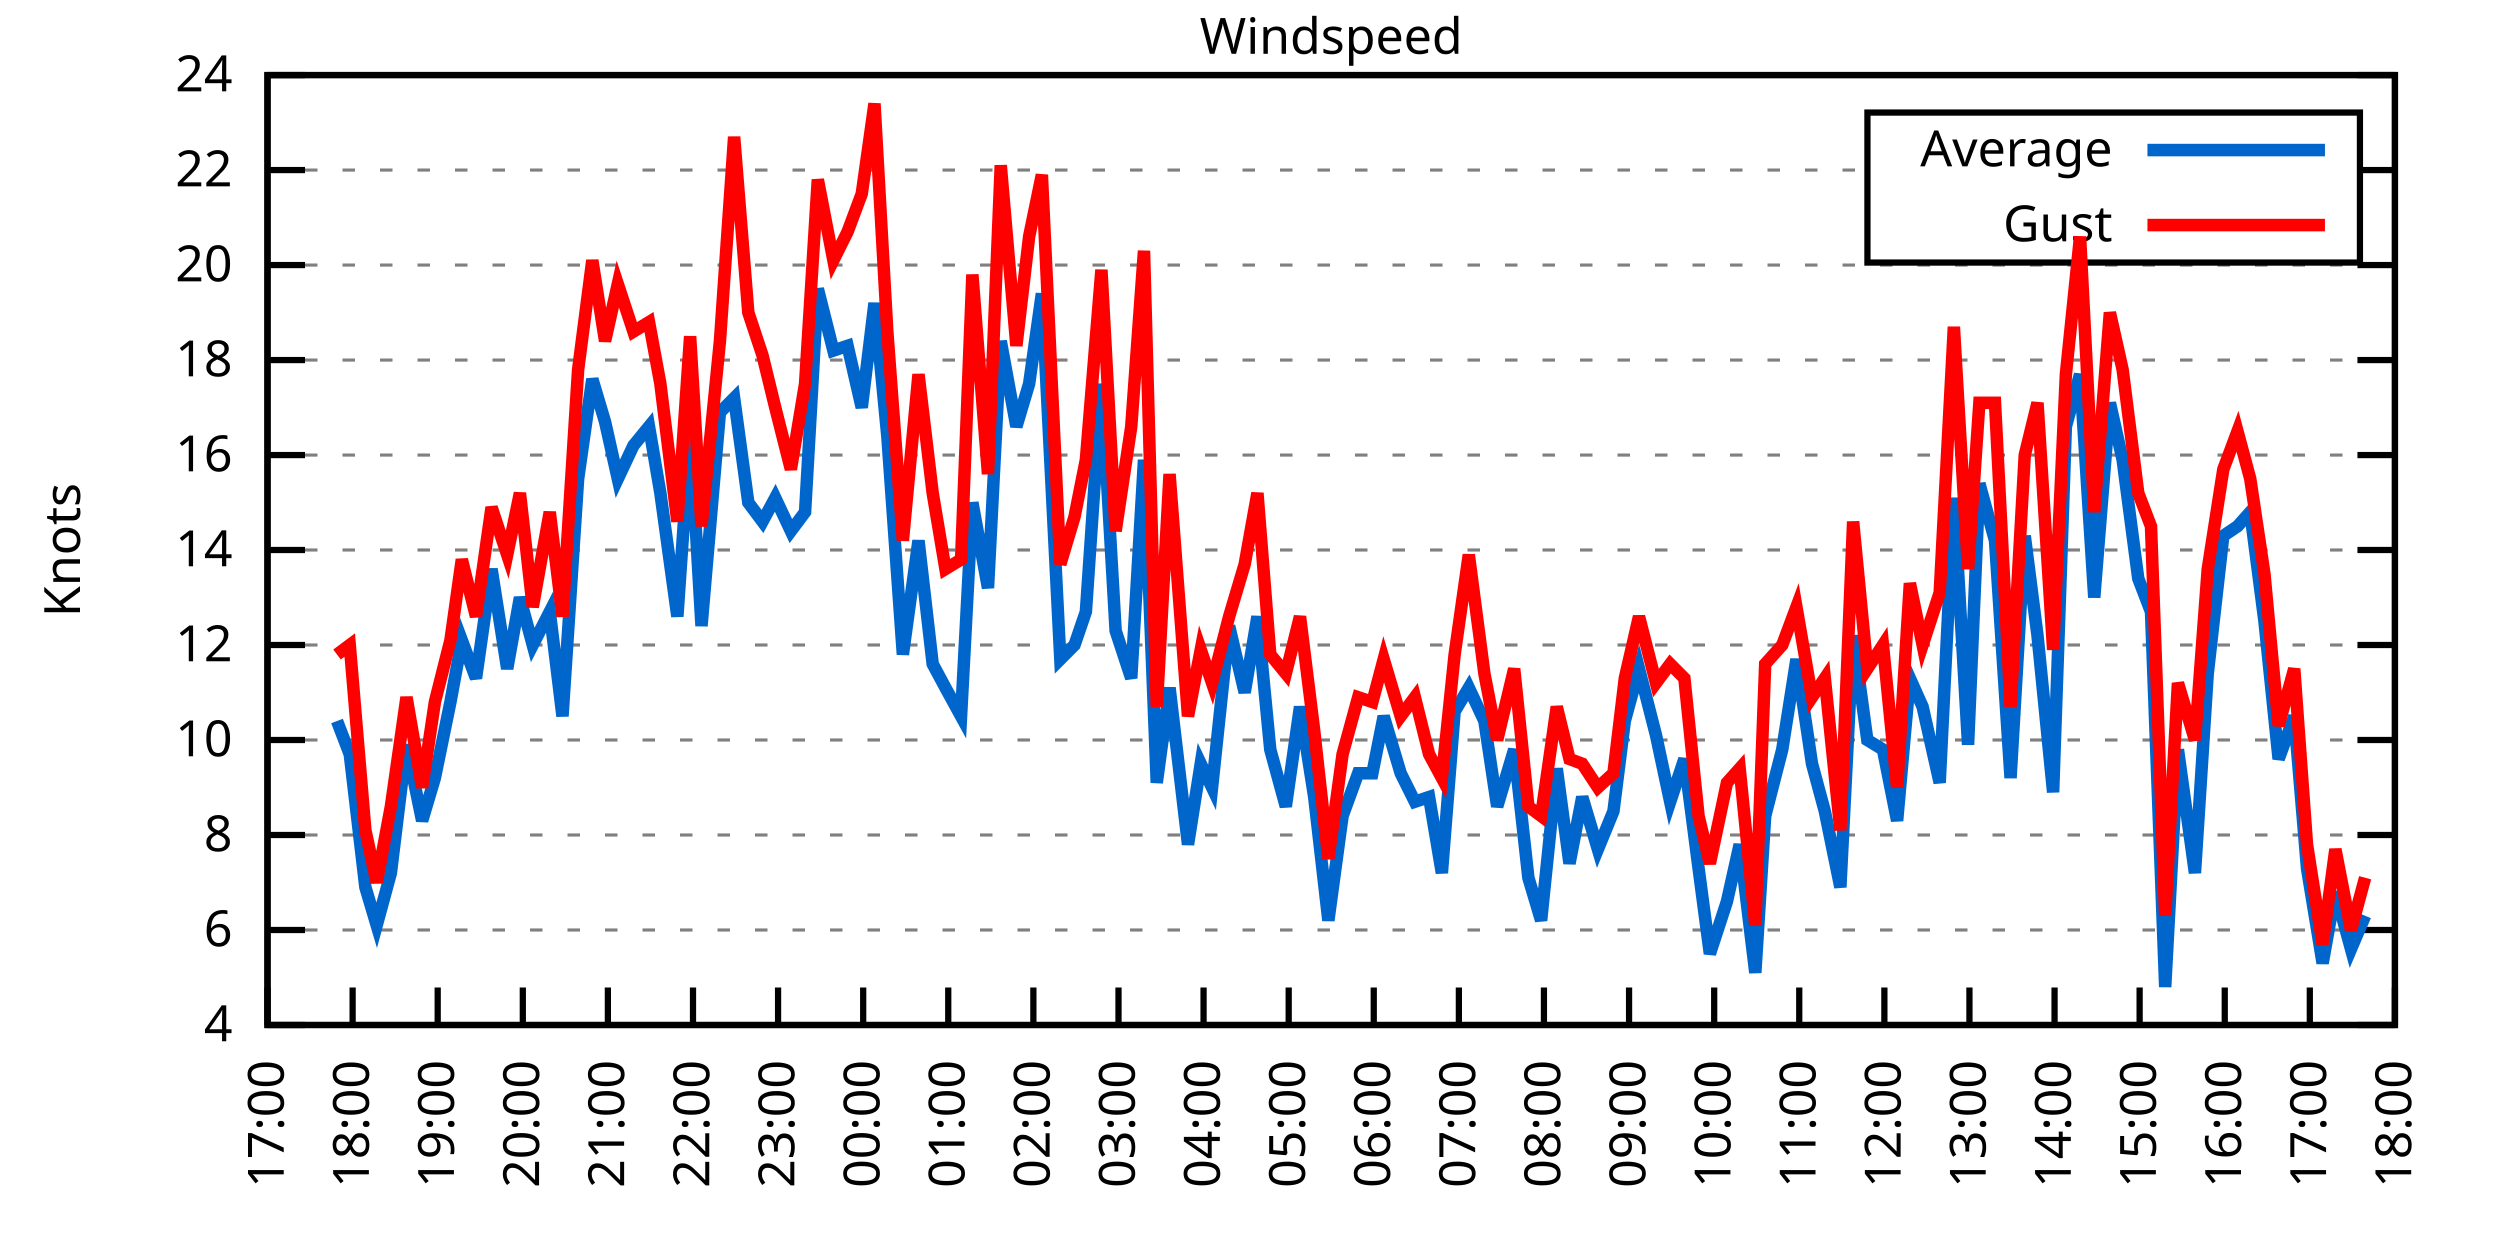
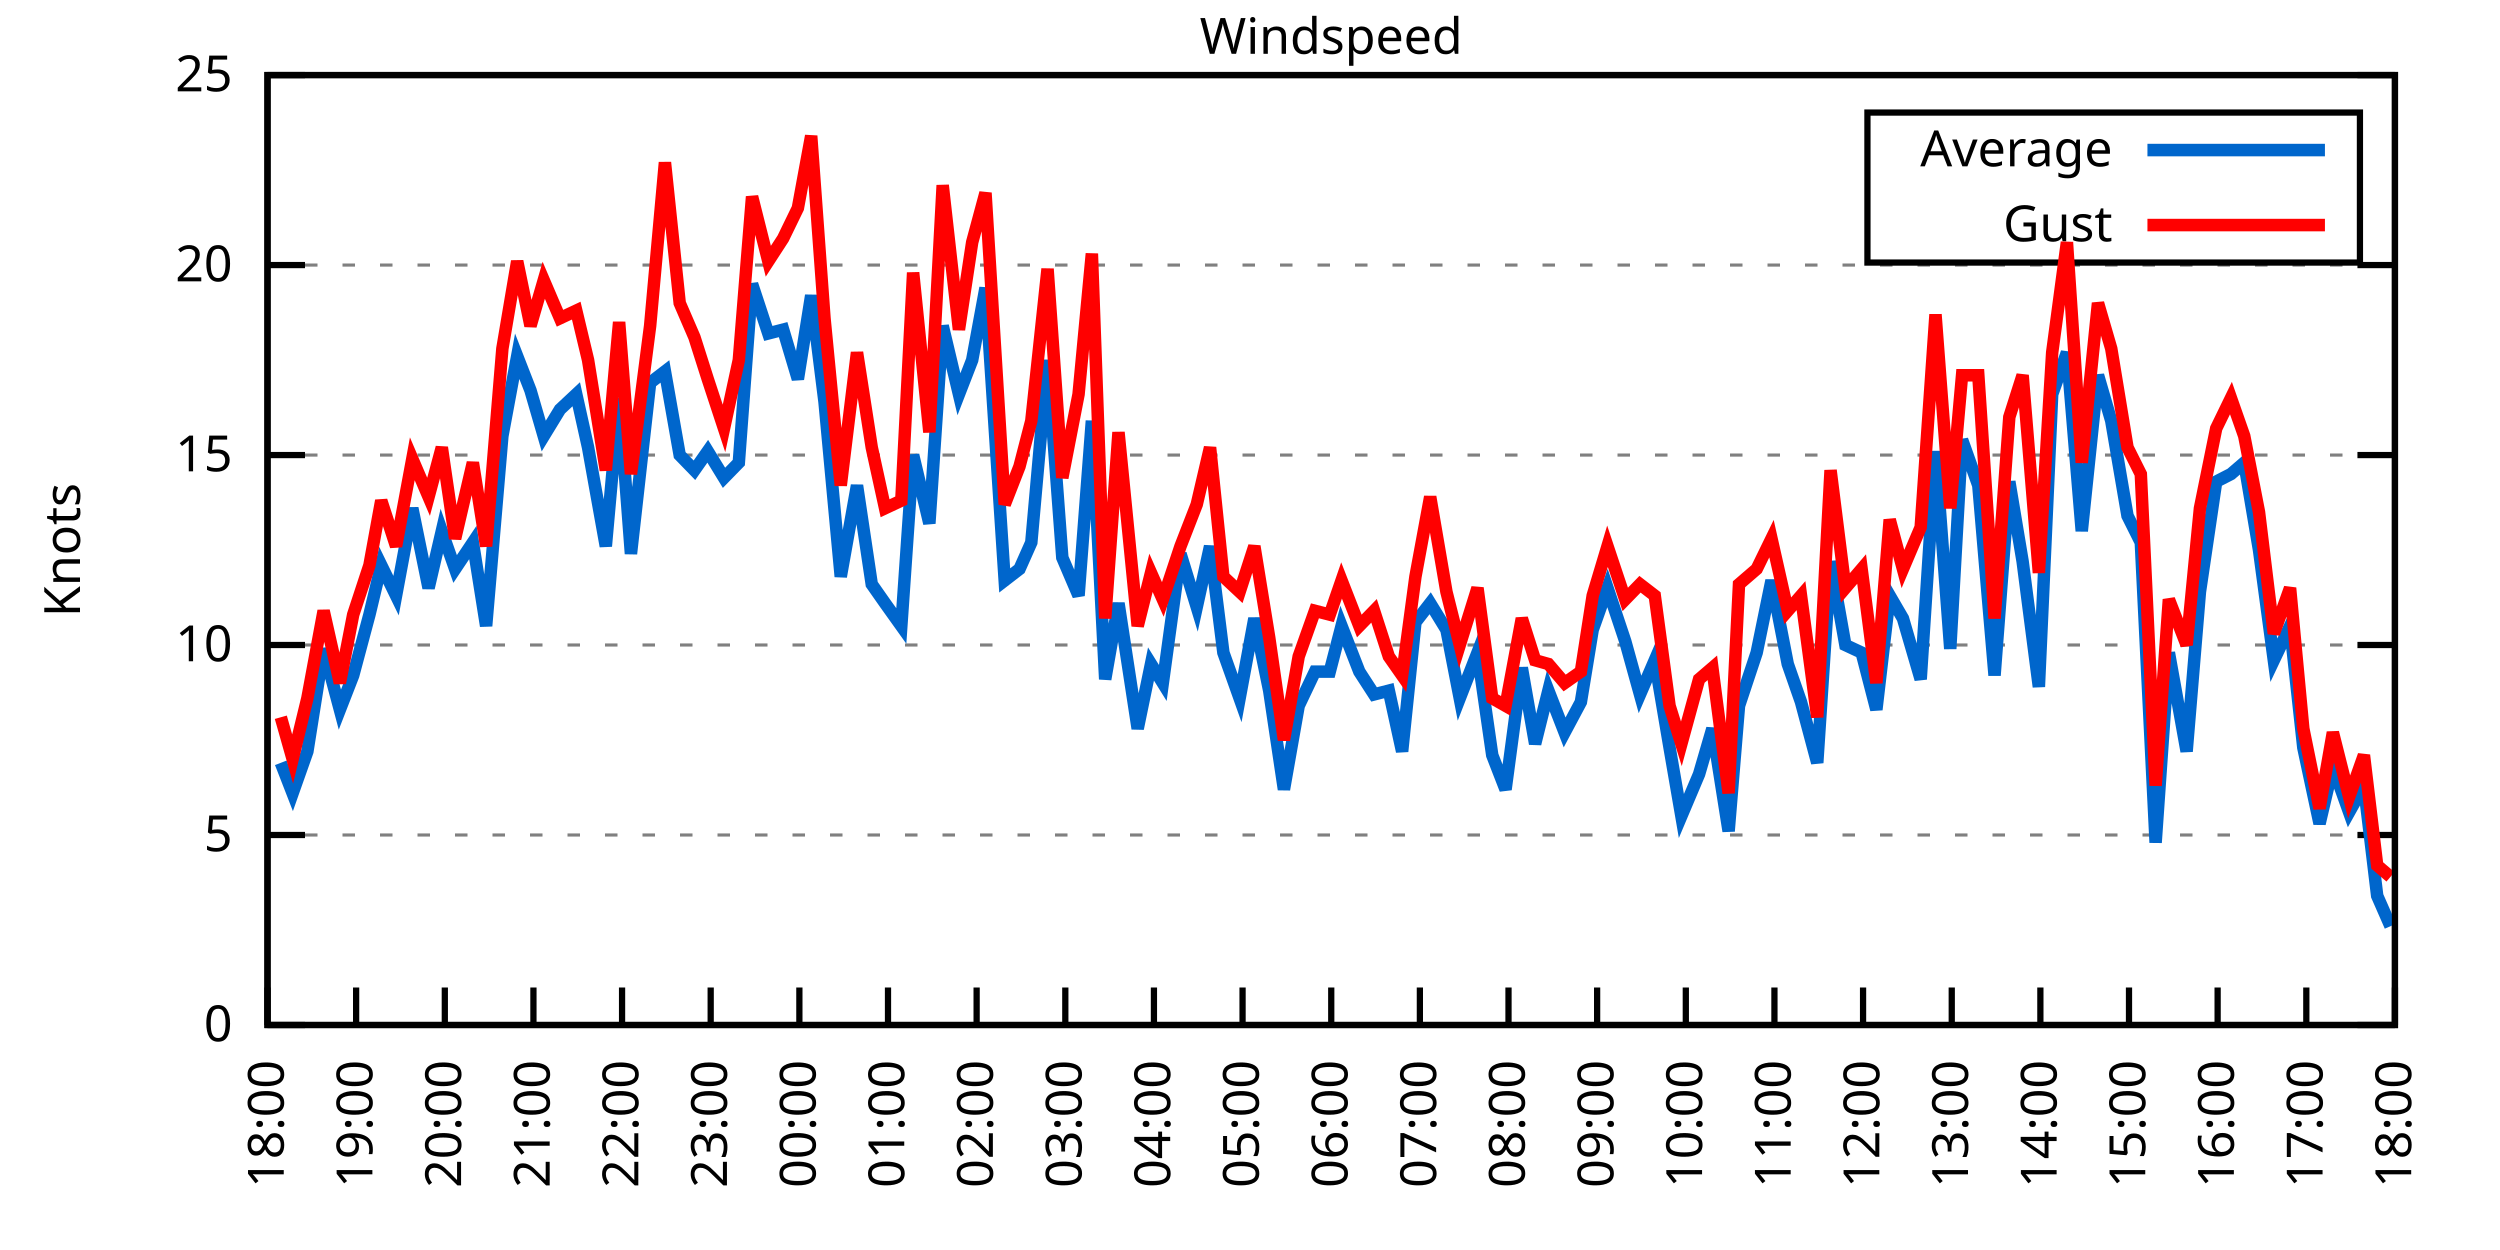
<svg xmlns="http://www.w3.org/2000/svg" xmlns:xlink="http://www.w3.org/1999/xlink" width="400" height="200" viewBox="0 0 400 200">
  <g id="gnuplot_canvas">
    <rect x="0" y="0" width="400" height="200" fill="none" />
    <defs>
      <circle id="gpDot" r="0.5" stroke-width="0.5" stroke="currentColor" />
      <path id="gpPt0" stroke-width="0.333" stroke="currentColor" d="M-1,0 h2 M0,-1 v2" />
      <path id="gpPt1" stroke-width="0.333" stroke="currentColor" d="M-1,-1 L1,1 M1,-1 L-1,1" />
      <path id="gpPt2" stroke-width="0.333" stroke="currentColor" d="M-1,0 L1,0 M0,-1 L0,1 M-1,-1 L1,1 M-1,1 L1,-1" />
      <rect id="gpPt3" stroke-width="0.333" stroke="currentColor" x="-1" y="-1" width="2" height="2" />
      <rect id="gpPt4" stroke-width="0.333" stroke="currentColor" fill="currentColor" x="-1" y="-1" width="2" height="2" />
      <circle id="gpPt5" stroke-width="0.333" stroke="currentColor" cx="0" cy="0" r="1" />
      <use xlink:href="#gpPt5" id="gpPt6" fill="currentColor" stroke="none" />
      <path id="gpPt7" stroke-width="0.333" stroke="currentColor" d="M0,-1.33 L-1.33,0.67 L1.33,0.67 z" />
      <use xlink:href="#gpPt7" id="gpPt8" fill="currentColor" stroke="none" />
      <use xlink:href="#gpPt7" id="gpPt9" stroke="currentColor" transform="rotate(180)" />
      <use xlink:href="#gpPt9" id="gpPt10" fill="currentColor" stroke="none" />
      <use xlink:href="#gpPt3" id="gpPt11" stroke="currentColor" transform="rotate(45)" />
      <use xlink:href="#gpPt11" id="gpPt12" fill="currentColor" stroke="none" />
      <path id="gpPt13" stroke-width="0.333" stroke="currentColor" d="M0,1.330 L1.265,0.411 L0.782,-1.067 L-0.782,-1.076 L-1.265,0.411 z" />
      <use xlink:href="#gpPt13" id="gpPt14" fill="currentColor" stroke="none" />
      <filter id="textbox" filterUnits="objectBoundingBox" x="0" y="0" height="1" width="1">
        <feFlood flood-color="white" flood-opacity="1" result="bgnd" />
        <feComposite in="SourceGraphic" in2="bgnd" operator="atop" />
      </filter>
      <filter id="greybox" filterUnits="objectBoundingBox" x="0" y="0" height="1" width="1">
        <feFlood flood-color="lightgrey" flood-opacity="1" result="grey" />
        <feComposite in="SourceGraphic" in2="grey" operator="atop" />
      </filter>
    </defs>
    <g fill="none" color="white" stroke="currentColor" stroke-width="1.00" stroke-linecap="butt" stroke-linejoin="miter">
</g>
    <g fill="none" color="black" stroke="currentColor" stroke-width="1.00" stroke-linecap="butt" stroke-linejoin="miter">
      <g stroke="none" shape-rendering="crispEdges">
        <polygon fill="rgb(255, 255, 255)" points="42.80,164.00 383.18,164.00 383.18,12.02 42.80,12.02 " />
      </g>
    </g>
    <g fill="none" color="black" stroke="currentColor" stroke-width="1.00" stroke-linecap="butt" stroke-linejoin="miter">
</g>
    <g fill="none" color="black" stroke="black" stroke-width="0.50" stroke-linecap="butt" stroke-linejoin="miter">
</g>
    <g fill="none" color="gray" stroke="currentColor" stroke-width="0.50" stroke-linecap="butt" stroke-linejoin="miter">
      <path stroke="gray" stroke-dasharray="2,4" class="gridline" d="M42.80,164.00 L383.19,164.00  " />
    </g>
    <g fill="none" color="gray" stroke="gray" stroke-width="1.00" stroke-linecap="butt" stroke-linejoin="miter">
</g>
    <g fill="none" color="black" stroke="currentColor" stroke-width="1.00" stroke-linecap="butt" stroke-linejoin="miter">
      <path stroke="black" d="M42.80,164.00 L48.80,164.00 M383.19,164.00 L377.19,164.00  " />
      <g transform="translate(37.20,166.60)" stroke="none" fill="black" font-family="Sans" font-size="8.00" text-anchor="end">
        <text>
-           <tspan font-family="Sans"> 4</tspan>
-         </text>
-       </g>
-     </g>
-     <g fill="none" color="black" stroke="currentColor" stroke-width="1.00" stroke-linecap="butt" stroke-linejoin="miter">
- </g>
-     <g fill="none" color="black" stroke="black" stroke-width="0.50" stroke-linecap="butt" stroke-linejoin="miter">
- </g>
-     <g fill="none" color="gray" stroke="currentColor" stroke-width="0.50" stroke-linecap="butt" stroke-linejoin="miter">
-       <path stroke="gray" stroke-dasharray="2,4" class="gridline" d="M42.80,148.80 L383.19,148.80  " />
-     </g>
-     <g fill="none" color="gray" stroke="gray" stroke-width="1.00" stroke-linecap="butt" stroke-linejoin="miter">
- </g>
-     <g fill="none" color="black" stroke="currentColor" stroke-width="1.00" stroke-linecap="butt" stroke-linejoin="miter">
-       <path stroke="black" d="M42.80,148.80 L48.80,148.80 M383.19,148.80 L377.19,148.80  " />
-       <g transform="translate(37.20,151.40)" stroke="none" fill="black" font-family="Sans" font-size="8.00" text-anchor="end">
-         <text>
-           <tspan font-family="Sans"> 6</tspan>
+           <tspan font-family="Sans"> 0</tspan>
        </text>
      </g>
    </g>
    <g fill="none" color="black" stroke="currentColor" stroke-width="1.00" stroke-linecap="butt" stroke-linejoin="miter">
</g>
    <g fill="none" color="black" stroke="black" stroke-width="0.50" stroke-linecap="butt" stroke-linejoin="miter">
</g>
    <g fill="none" color="gray" stroke="currentColor" stroke-width="0.50" stroke-linecap="butt" stroke-linejoin="miter">
      <path stroke="gray" stroke-dasharray="2,4" class="gridline" d="M42.80,133.60 L383.19,133.60  " />
    </g>
    <g fill="none" color="gray" stroke="gray" stroke-width="1.00" stroke-linecap="butt" stroke-linejoin="miter">
</g>
    <g fill="none" color="black" stroke="currentColor" stroke-width="1.00" stroke-linecap="butt" stroke-linejoin="miter">
      <path stroke="black" d="M42.80,133.60 L48.80,133.60 M383.19,133.60 L377.19,133.60  " />
      <g transform="translate(37.20,136.20)" stroke="none" fill="black" font-family="Sans" font-size="8.00" text-anchor="end">
        <text>
-           <tspan font-family="Sans"> 8</tspan>
-         </text>
-       </g>
-     </g>
-     <g fill="none" color="black" stroke="currentColor" stroke-width="1.00" stroke-linecap="butt" stroke-linejoin="miter">
- </g>
-     <g fill="none" color="black" stroke="black" stroke-width="0.50" stroke-linecap="butt" stroke-linejoin="miter">
- </g>
-     <g fill="none" color="gray" stroke="currentColor" stroke-width="0.50" stroke-linecap="butt" stroke-linejoin="miter">
-       <path stroke="gray" stroke-dasharray="2,4" class="gridline" d="M42.80,118.40 L383.19,118.40  " />
-     </g>
-     <g fill="none" color="gray" stroke="gray" stroke-width="1.00" stroke-linecap="butt" stroke-linejoin="miter">
- </g>
-     <g fill="none" color="black" stroke="currentColor" stroke-width="1.00" stroke-linecap="butt" stroke-linejoin="miter">
-       <path stroke="black" d="M42.80,118.40 L48.80,118.40 M383.19,118.40 L377.19,118.40  " />
-       <g transform="translate(37.20,121.00)" stroke="none" fill="black" font-family="Sans" font-size="8.00" text-anchor="end">
-         <text>
-           <tspan font-family="Sans"> 10</tspan>
+           <tspan font-family="Sans"> 5</tspan>
        </text>
      </g>
    </g>
    <g fill="none" color="black" stroke="currentColor" stroke-width="1.00" stroke-linecap="butt" stroke-linejoin="miter">
</g>
    <g fill="none" color="black" stroke="black" stroke-width="0.50" stroke-linecap="butt" stroke-linejoin="miter">
</g>
    <g fill="none" color="gray" stroke="currentColor" stroke-width="0.50" stroke-linecap="butt" stroke-linejoin="miter">
      <path stroke="gray" stroke-dasharray="2,4" class="gridline" d="M42.80,103.20 L383.19,103.20  " />
    </g>
    <g fill="none" color="gray" stroke="gray" stroke-width="1.00" stroke-linecap="butt" stroke-linejoin="miter">
</g>
    <g fill="none" color="black" stroke="currentColor" stroke-width="1.00" stroke-linecap="butt" stroke-linejoin="miter">
      <path stroke="black" d="M42.80,103.20 L48.80,103.20 M383.19,103.20 L377.19,103.20  " />
      <g transform="translate(37.20,105.80)" stroke="none" fill="black" font-family="Sans" font-size="8.00" text-anchor="end">
        <text>
-           <tspan font-family="Sans"> 12</tspan>
-         </text>
-       </g>
-     </g>
-     <g fill="none" color="black" stroke="currentColor" stroke-width="1.00" stroke-linecap="butt" stroke-linejoin="miter">
- </g>
-     <g fill="none" color="black" stroke="black" stroke-width="0.50" stroke-linecap="butt" stroke-linejoin="miter">
- </g>
-     <g fill="none" color="gray" stroke="currentColor" stroke-width="0.50" stroke-linecap="butt" stroke-linejoin="miter">
-       <path stroke="gray" stroke-dasharray="2,4" class="gridline" d="M42.80,88.00 L383.19,88.00  " />
-     </g>
-     <g fill="none" color="gray" stroke="gray" stroke-width="1.00" stroke-linecap="butt" stroke-linejoin="miter">
- </g>
-     <g fill="none" color="black" stroke="currentColor" stroke-width="1.00" stroke-linecap="butt" stroke-linejoin="miter">
-       <path stroke="black" d="M42.80,88.00 L48.80,88.00 M383.19,88.00 L377.19,88.00  " />
-       <g transform="translate(37.20,90.60)" stroke="none" fill="black" font-family="Sans" font-size="8.00" text-anchor="end">
-         <text>
-           <tspan font-family="Sans"> 14</tspan>
+           <tspan font-family="Sans"> 10</tspan>
        </text>
      </g>
    </g>
    <g fill="none" color="black" stroke="currentColor" stroke-width="1.00" stroke-linecap="butt" stroke-linejoin="miter">
</g>
    <g fill="none" color="black" stroke="black" stroke-width="0.50" stroke-linecap="butt" stroke-linejoin="miter">
</g>
    <g fill="none" color="gray" stroke="currentColor" stroke-width="0.50" stroke-linecap="butt" stroke-linejoin="miter">
      <path stroke="gray" stroke-dasharray="2,4" class="gridline" d="M42.80,72.81 L383.19,72.81  " />
    </g>
    <g fill="none" color="gray" stroke="gray" stroke-width="1.00" stroke-linecap="butt" stroke-linejoin="miter">
</g>
    <g fill="none" color="black" stroke="currentColor" stroke-width="1.00" stroke-linecap="butt" stroke-linejoin="miter">
      <path stroke="black" d="M42.80,72.81 L48.80,72.81 M383.19,72.81 L377.19,72.81  " />
      <g transform="translate(37.20,75.41)" stroke="none" fill="black" font-family="Sans" font-size="8.00" text-anchor="end">
        <text>
-           <tspan font-family="Sans"> 16</tspan>
-         </text>
-       </g>
-     </g>
-     <g fill="none" color="black" stroke="currentColor" stroke-width="1.00" stroke-linecap="butt" stroke-linejoin="miter">
- </g>
-     <g fill="none" color="black" stroke="black" stroke-width="0.50" stroke-linecap="butt" stroke-linejoin="miter">
- </g>
-     <g fill="none" color="gray" stroke="currentColor" stroke-width="0.50" stroke-linecap="butt" stroke-linejoin="miter">
-       <path stroke="gray" stroke-dasharray="2,4" class="gridline" d="M42.80,57.61 L383.19,57.61  " />
-     </g>
-     <g fill="none" color="gray" stroke="gray" stroke-width="1.00" stroke-linecap="butt" stroke-linejoin="miter">
- </g>
-     <g fill="none" color="black" stroke="currentColor" stroke-width="1.00" stroke-linecap="butt" stroke-linejoin="miter">
-       <path stroke="black" d="M42.80,57.61 L48.80,57.61 M383.19,57.61 L377.19,57.61  " />
-       <g transform="translate(37.20,60.21)" stroke="none" fill="black" font-family="Sans" font-size="8.00" text-anchor="end">
-         <text>
-           <tspan font-family="Sans"> 18</tspan>
+           <tspan font-family="Sans"> 15</tspan>
        </text>
      </g>
    </g>
    <g fill="none" color="black" stroke="currentColor" stroke-width="1.00" stroke-linecap="butt" stroke-linejoin="miter">
</g>
    <g fill="none" color="black" stroke="black" stroke-width="0.50" stroke-linecap="butt" stroke-linejoin="miter">
</g>
    <g fill="none" color="gray" stroke="currentColor" stroke-width="0.50" stroke-linecap="butt" stroke-linejoin="miter">
      <path stroke="gray" stroke-dasharray="2,4" class="gridline" d="M42.80,42.41 L383.19,42.41  " />
    </g>
    <g fill="none" color="gray" stroke="gray" stroke-width="1.00" stroke-linecap="butt" stroke-linejoin="miter">
</g>
    <g fill="none" color="black" stroke="currentColor" stroke-width="1.00" stroke-linecap="butt" stroke-linejoin="miter">
      <path stroke="black" d="M42.80,42.41 L48.80,42.41 M383.19,42.41 L377.19,42.41  " />
      <g transform="translate(37.20,45.01)" stroke="none" fill="black" font-family="Sans" font-size="8.00" text-anchor="end">
        <text>
          <tspan font-family="Sans"> 20</tspan>
        </text>
      </g>
    </g>
    <g fill="none" color="black" stroke="currentColor" stroke-width="1.00" stroke-linecap="butt" stroke-linejoin="miter">
</g>
    <g fill="none" color="black" stroke="black" stroke-width="0.50" stroke-linecap="butt" stroke-linejoin="miter">
</g>
    <g fill="none" color="gray" stroke="currentColor" stroke-width="0.50" stroke-linecap="butt" stroke-linejoin="miter">
-       <path stroke="gray" stroke-dasharray="2,4" class="gridline" d="M42.80,27.21 L298.79,27.21 M377.59,27.21 L383.19,27.21  " />
-     </g>
-     <g fill="none" color="gray" stroke="gray" stroke-width="1.00" stroke-linecap="butt" stroke-linejoin="miter">
- </g>
-     <g fill="none" color="black" stroke="currentColor" stroke-width="1.00" stroke-linecap="butt" stroke-linejoin="miter">
-       <path stroke="black" d="M42.80,27.21 L48.80,27.21 M383.19,27.21 L377.19,27.21  " />
-       <g transform="translate(37.20,29.81)" stroke="none" fill="black" font-family="Sans" font-size="8.00" text-anchor="end">
-         <text>
-           <tspan font-family="Sans"> 22</tspan>
-         </text>
-       </g>
-     </g>
-     <g fill="none" color="black" stroke="currentColor" stroke-width="1.00" stroke-linecap="butt" stroke-linejoin="miter">
- </g>
-     <g fill="none" color="black" stroke="black" stroke-width="0.50" stroke-linecap="butt" stroke-linejoin="miter">
- </g>
-     <g fill="none" color="gray" stroke="currentColor" stroke-width="0.50" stroke-linecap="butt" stroke-linejoin="miter">
      <path stroke="gray" stroke-dasharray="2,4" class="gridline" d="M42.80,12.01 L383.19,12.01  " />
    </g>
    <g fill="none" color="gray" stroke="gray" stroke-width="1.00" stroke-linecap="butt" stroke-linejoin="miter">
</g>
    <g fill="none" color="black" stroke="currentColor" stroke-width="1.00" stroke-linecap="butt" stroke-linejoin="miter">
      <path stroke="black" d="M42.80,12.01 L48.80,12.01 M383.19,12.01 L377.19,12.01  " />
      <g transform="translate(37.20,14.61)" stroke="none" fill="black" font-family="Sans" font-size="8.00" text-anchor="end">
        <text>
-           <tspan font-family="Sans"> 24</tspan>
+           <tspan font-family="Sans"> 25</tspan>
        </text>
      </g>
    </g>
    <g fill="none" color="black" stroke="currentColor" stroke-width="1.00" stroke-linecap="butt" stroke-linejoin="miter">
      <path stroke="black" d="M42.80,164.00 L42.80,158.00  " />
      <g transform="translate(45.40,169.60) rotate(270.00)" stroke="none" fill="black" font-family="Sans" font-size="8.00" text-anchor="end">
        <text>
-           <tspan font-family="Sans">17:00</tspan>
-         </text>
-       </g>
-     </g>
-     <g fill="none" color="black" stroke="currentColor" stroke-width="1.00" stroke-linecap="butt" stroke-linejoin="miter">
-       <path stroke="black" d="M56.42,164.00 L56.42,158.00  " />
-       <g transform="translate(59.02,169.60) rotate(270.00)" stroke="none" fill="black" font-family="Sans" font-size="8.00" text-anchor="end">
-         <text>
          <tspan font-family="Sans">18:00</tspan>
        </text>
      </g>
    </g>
    <g fill="none" color="black" stroke="currentColor" stroke-width="1.00" stroke-linecap="butt" stroke-linejoin="miter">
-       <path stroke="black" d="M70.03,164.00 L70.03,158.00  " />
-       <g transform="translate(72.63,169.60) rotate(270.00)" stroke="none" fill="black" font-family="Sans" font-size="8.00" text-anchor="end">
+       <path stroke="black" d="M56.98,164.00 L56.98,158.00  " />
+       <g transform="translate(59.58,169.60) rotate(270.00)" stroke="none" fill="black" font-family="Sans" font-size="8.00" text-anchor="end">
        <text>
          <tspan font-family="Sans">19:00</tspan>
        </text>
      </g>
    </g>
    <g fill="none" color="black" stroke="currentColor" stroke-width="1.00" stroke-linecap="butt" stroke-linejoin="miter">
-       <path stroke="black" d="M83.65,164.00 L83.65,158.00  " />
-       <g transform="translate(86.25,169.60) rotate(270.00)" stroke="none" fill="black" font-family="Sans" font-size="8.00" text-anchor="end">
+       <path stroke="black" d="M71.17,164.00 L71.17,158.00  " />
+       <g transform="translate(73.77,169.60) rotate(270.00)" stroke="none" fill="black" font-family="Sans" font-size="8.00" text-anchor="end">
        <text>
          <tspan font-family="Sans">20:00</tspan>
        </text>
      </g>
    </g>
    <g fill="none" color="black" stroke="currentColor" stroke-width="1.00" stroke-linecap="butt" stroke-linejoin="miter">
-       <path stroke="black" d="M97.26,164.00 L97.26,158.00  " />
-       <g transform="translate(99.86,169.60) rotate(270.00)" stroke="none" fill="black" font-family="Sans" font-size="8.00" text-anchor="end">
+       <path stroke="black" d="M85.35,164.00 L85.35,158.00  " />
+       <g transform="translate(87.95,169.60) rotate(270.00)" stroke="none" fill="black" font-family="Sans" font-size="8.00" text-anchor="end">
        <text>
          <tspan font-family="Sans">21:00</tspan>
        </text>
      </g>
    </g>
    <g fill="none" color="black" stroke="currentColor" stroke-width="1.00" stroke-linecap="butt" stroke-linejoin="miter">
-       <path stroke="black" d="M110.88,164.00 L110.88,158.00  " />
-       <g transform="translate(113.48,169.60) rotate(270.00)" stroke="none" fill="black" font-family="Sans" font-size="8.00" text-anchor="end">
+       <path stroke="black" d="M99.53,164.00 L99.53,158.00  " />
+       <g transform="translate(102.13,169.60) rotate(270.00)" stroke="none" fill="black" font-family="Sans" font-size="8.00" text-anchor="end">
        <text>
          <tspan font-family="Sans">22:00</tspan>
        </text>
      </g>
    </g>
    <g fill="none" color="black" stroke="currentColor" stroke-width="1.00" stroke-linecap="butt" stroke-linejoin="miter">
-       <path stroke="black" d="M124.49,164.00 L124.49,158.00  " />
-       <g transform="translate(127.09,169.60) rotate(270.00)" stroke="none" fill="black" font-family="Sans" font-size="8.00" text-anchor="end">
+       <path stroke="black" d="M113.71,164.00 L113.71,158.00  " />
+       <g transform="translate(116.31,169.60) rotate(270.00)" stroke="none" fill="black" font-family="Sans" font-size="8.00" text-anchor="end">
        <text>
          <tspan font-family="Sans">23:00</tspan>
        </text>
      </g>
    </g>
    <g fill="none" color="black" stroke="currentColor" stroke-width="1.00" stroke-linecap="butt" stroke-linejoin="miter">
-       <path stroke="black" d="M138.11,164.00 L138.11,158.00  " />
-       <g transform="translate(140.71,169.60) rotate(270.00)" stroke="none" fill="black" font-family="Sans" font-size="8.00" text-anchor="end">
+       <path stroke="black" d="M127.90,164.00 L127.90,158.00  " />
+       <g transform="translate(130.50,169.60) rotate(270.00)" stroke="none" fill="black" font-family="Sans" font-size="8.00" text-anchor="end">
        <text>
          <tspan font-family="Sans">00:00</tspan>
        </text>
      </g>
    </g>
    <g fill="none" color="black" stroke="currentColor" stroke-width="1.00" stroke-linecap="butt" stroke-linejoin="miter">
-       <path stroke="black" d="M151.72,164.00 L151.72,158.00  " />
-       <g transform="translate(154.32,169.60) rotate(270.00)" stroke="none" fill="black" font-family="Sans" font-size="8.00" text-anchor="end">
+       <path stroke="black" d="M142.08,164.00 L142.08,158.00  " />
+       <g transform="translate(144.68,169.60) rotate(270.00)" stroke="none" fill="black" font-family="Sans" font-size="8.00" text-anchor="end">
        <text>
          <tspan font-family="Sans">01:00</tspan>
        </text>
      </g>
    </g>
    <g fill="none" color="black" stroke="currentColor" stroke-width="1.00" stroke-linecap="butt" stroke-linejoin="miter">
-       <path stroke="black" d="M165.34,164.00 L165.34,158.00  " />
-       <g transform="translate(167.94,169.60) rotate(270.00)" stroke="none" fill="black" font-family="Sans" font-size="8.00" text-anchor="end">
+       <path stroke="black" d="M156.26,164.00 L156.26,158.00  " />
+       <g transform="translate(158.86,169.60) rotate(270.00)" stroke="none" fill="black" font-family="Sans" font-size="8.00" text-anchor="end">
        <text>
          <tspan font-family="Sans">02:00</tspan>
        </text>
      </g>
    </g>
    <g fill="none" color="black" stroke="currentColor" stroke-width="1.00" stroke-linecap="butt" stroke-linejoin="miter">
-       <path stroke="black" d="M178.96,164.00 L178.96,158.00  " />
-       <g transform="translate(181.56,169.60) rotate(270.00)" stroke="none" fill="black" font-family="Sans" font-size="8.00" text-anchor="end">
+       <path stroke="black" d="M170.45,164.00 L170.45,158.00  " />
+       <g transform="translate(173.05,169.60) rotate(270.00)" stroke="none" fill="black" font-family="Sans" font-size="8.00" text-anchor="end">
        <text>
          <tspan font-family="Sans">03:00</tspan>
        </text>
      </g>
    </g>
    <g fill="none" color="black" stroke="currentColor" stroke-width="1.00" stroke-linecap="butt" stroke-linejoin="miter">
-       <path stroke="black" d="M192.57,164.00 L192.57,158.00  " />
-       <g transform="translate(195.17,169.60) rotate(270.00)" stroke="none" fill="black" font-family="Sans" font-size="8.00" text-anchor="end">
+       <path stroke="black" d="M184.63,164.00 L184.63,158.00  " />
+       <g transform="translate(187.23,169.60) rotate(270.00)" stroke="none" fill="black" font-family="Sans" font-size="8.00" text-anchor="end">
        <text>
          <tspan font-family="Sans">04:00</tspan>
        </text>
      </g>
    </g>
    <g fill="none" color="black" stroke="currentColor" stroke-width="1.00" stroke-linecap="butt" stroke-linejoin="miter">
-       <path stroke="black" d="M206.19,164.00 L206.19,158.00  " />
-       <g transform="translate(208.79,169.60) rotate(270.00)" stroke="none" fill="black" font-family="Sans" font-size="8.00" text-anchor="end">
+       <path stroke="black" d="M198.81,164.00 L198.81,158.00  " />
+       <g transform="translate(201.41,169.60) rotate(270.00)" stroke="none" fill="black" font-family="Sans" font-size="8.00" text-anchor="end">
        <text>
          <tspan font-family="Sans">05:00</tspan>
        </text>
      </g>
    </g>
    <g fill="none" color="black" stroke="currentColor" stroke-width="1.00" stroke-linecap="butt" stroke-linejoin="miter">
-       <path stroke="black" d="M219.80,164.00 L219.80,158.00  " />
-       <g transform="translate(222.40,169.60) rotate(270.00)" stroke="none" fill="black" font-family="Sans" font-size="8.00" text-anchor="end">
+       <path stroke="black" d="M213.00,164.00 L213.00,158.00  " />
+       <g transform="translate(215.60,169.60) rotate(270.00)" stroke="none" fill="black" font-family="Sans" font-size="8.00" text-anchor="end">
        <text>
          <tspan font-family="Sans">06:00</tspan>
        </text>
      </g>
    </g>
    <g fill="none" color="black" stroke="currentColor" stroke-width="1.00" stroke-linecap="butt" stroke-linejoin="miter">
-       <path stroke="black" d="M233.42,164.00 L233.42,158.00  " />
-       <g transform="translate(236.02,169.60) rotate(270.00)" stroke="none" fill="black" font-family="Sans" font-size="8.00" text-anchor="end">
+       <path stroke="black" d="M227.18,164.00 L227.18,158.00  " />
+       <g transform="translate(229.78,169.60) rotate(270.00)" stroke="none" fill="black" font-family="Sans" font-size="8.00" text-anchor="end">
        <text>
          <tspan font-family="Sans">07:00</tspan>
        </text>
      </g>
    </g>
    <g fill="none" color="black" stroke="currentColor" stroke-width="1.00" stroke-linecap="butt" stroke-linejoin="miter">
-       <path stroke="black" d="M247.03,164.00 L247.03,158.00  " />
-       <g transform="translate(249.63,169.60) rotate(270.00)" stroke="none" fill="black" font-family="Sans" font-size="8.00" text-anchor="end">
+       <path stroke="black" d="M241.36,164.00 L241.36,158.00  " />
+       <g transform="translate(243.96,169.60) rotate(270.00)" stroke="none" fill="black" font-family="Sans" font-size="8.00" text-anchor="end">
        <text>
          <tspan font-family="Sans">08:00</tspan>
        </text>
      </g>
    </g>
    <g fill="none" color="black" stroke="currentColor" stroke-width="1.00" stroke-linecap="butt" stroke-linejoin="miter">
-       <path stroke="black" d="M260.65,164.00 L260.65,158.00  " />
-       <g transform="translate(263.25,169.60) rotate(270.00)" stroke="none" fill="black" font-family="Sans" font-size="8.00" text-anchor="end">
+       <path stroke="black" d="M255.54,164.00 L255.54,158.00  " />
+       <g transform="translate(258.14,169.60) rotate(270.00)" stroke="none" fill="black" font-family="Sans" font-size="8.00" text-anchor="end">
        <text>
          <tspan font-family="Sans">09:00</tspan>
        </text>
      </g>
    </g>
    <g fill="none" color="black" stroke="currentColor" stroke-width="1.00" stroke-linecap="butt" stroke-linejoin="miter">
-       <path stroke="black" d="M274.27,164.00 L274.27,158.00  " />
-       <g transform="translate(276.87,169.60) rotate(270.00)" stroke="none" fill="black" font-family="Sans" font-size="8.00" text-anchor="end">
+       <path stroke="black" d="M269.73,164.00 L269.73,158.00  " />
+       <g transform="translate(272.33,169.60) rotate(270.00)" stroke="none" fill="black" font-family="Sans" font-size="8.00" text-anchor="end">
        <text>
          <tspan font-family="Sans">10:00</tspan>
        </text>
      </g>
    </g>
    <g fill="none" color="black" stroke="currentColor" stroke-width="1.00" stroke-linecap="butt" stroke-linejoin="miter">
-       <path stroke="black" d="M287.88,164.00 L287.88,158.00  " />
-       <g transform="translate(290.48,169.60) rotate(270.00)" stroke="none" fill="black" font-family="Sans" font-size="8.00" text-anchor="end">
+       <path stroke="black" d="M283.91,164.00 L283.91,158.00  " />
+       <g transform="translate(286.51,169.60) rotate(270.00)" stroke="none" fill="black" font-family="Sans" font-size="8.00" text-anchor="end">
        <text>
          <tspan font-family="Sans">11:00</tspan>
        </text>
      </g>
    </g>
    <g fill="none" color="black" stroke="currentColor" stroke-width="1.00" stroke-linecap="butt" stroke-linejoin="miter">
-       <path stroke="black" d="M301.50,164.00 L301.50,158.00  " />
-       <g transform="translate(304.10,169.60) rotate(270.00)" stroke="none" fill="black" font-family="Sans" font-size="8.00" text-anchor="end">
+       <path stroke="black" d="M298.09,164.00 L298.09,158.00  " />
+       <g transform="translate(300.69,169.60) rotate(270.00)" stroke="none" fill="black" font-family="Sans" font-size="8.00" text-anchor="end">
        <text>
          <tspan font-family="Sans">12:00</tspan>
        </text>
      </g>
    </g>
    <g fill="none" color="black" stroke="currentColor" stroke-width="1.00" stroke-linecap="butt" stroke-linejoin="miter">
-       <path stroke="black" d="M315.11,164.00 L315.11,158.00  " />
-       <g transform="translate(317.71,169.60) rotate(270.00)" stroke="none" fill="black" font-family="Sans" font-size="8.00" text-anchor="end">
+       <path stroke="black" d="M312.28,164.00 L312.28,158.00  " />
+       <g transform="translate(314.88,169.60) rotate(270.00)" stroke="none" fill="black" font-family="Sans" font-size="8.00" text-anchor="end">
        <text>
          <tspan font-family="Sans">13:00</tspan>
        </text>
      </g>
    </g>
    <g fill="none" color="black" stroke="currentColor" stroke-width="1.00" stroke-linecap="butt" stroke-linejoin="miter">
-       <path stroke="black" d="M328.73,164.00 L328.73,158.00  " />
-       <g transform="translate(331.33,169.60) rotate(270.00)" stroke="none" fill="black" font-family="Sans" font-size="8.00" text-anchor="end">
+       <path stroke="black" d="M326.46,164.00 L326.46,158.00  " />
+       <g transform="translate(329.06,169.60) rotate(270.00)" stroke="none" fill="black" font-family="Sans" font-size="8.00" text-anchor="end">
        <text>
          <tspan font-family="Sans">14:00</tspan>
        </text>
      </g>
    </g>
    <g fill="none" color="black" stroke="currentColor" stroke-width="1.00" stroke-linecap="butt" stroke-linejoin="miter">
-       <path stroke="black" d="M342.34,164.00 L342.34,158.00  " />
-       <g transform="translate(344.94,169.60) rotate(270.00)" stroke="none" fill="black" font-family="Sans" font-size="8.00" text-anchor="end">
+       <path stroke="black" d="M340.64,164.00 L340.64,158.00  " />
+       <g transform="translate(343.24,169.60) rotate(270.00)" stroke="none" fill="black" font-family="Sans" font-size="8.00" text-anchor="end">
        <text>
          <tspan font-family="Sans">15:00</tspan>
        </text>
      </g>
    </g>
    <g fill="none" color="black" stroke="currentColor" stroke-width="1.00" stroke-linecap="butt" stroke-linejoin="miter">
-       <path stroke="black" d="M355.96,164.00 L355.96,158.00  " />
-       <g transform="translate(358.56,169.60) rotate(270.00)" stroke="none" fill="black" font-family="Sans" font-size="8.00" text-anchor="end">
+       <path stroke="black" d="M354.82,164.00 L354.82,158.00  " />
+       <g transform="translate(357.42,169.60) rotate(270.00)" stroke="none" fill="black" font-family="Sans" font-size="8.00" text-anchor="end">
        <text>
          <tspan font-family="Sans">16:00</tspan>
        </text>
      </g>
    </g>
    <g fill="none" color="black" stroke="currentColor" stroke-width="1.00" stroke-linecap="butt" stroke-linejoin="miter">
-       <path stroke="black" d="M369.57,164.00 L369.57,158.00  " />
-       <g transform="translate(372.17,169.60) rotate(270.00)" stroke="none" fill="black" font-family="Sans" font-size="8.00" text-anchor="end">
+       <path stroke="black" d="M369.01,164.00 L369.01,158.00  " />
+       <g transform="translate(371.61,169.60) rotate(270.00)" stroke="none" fill="black" font-family="Sans" font-size="8.00" text-anchor="end">
        <text>
          <tspan font-family="Sans">17:00</tspan>
        </text>
      </g>
    </g>
    <g fill="none" color="black" stroke="currentColor" stroke-width="1.00" stroke-linecap="butt" stroke-linejoin="miter">
      <path stroke="black" d="M383.19,164.00 L383.19,158.00  " />
      <g transform="translate(385.79,169.60) rotate(270.00)" stroke="none" fill="black" font-family="Sans" font-size="8.00" text-anchor="end">
        <text>
          <tspan font-family="Sans">18:00</tspan>
        </text>
      </g>
    </g>
    <g fill="none" color="black" stroke="currentColor" stroke-width="1.00" stroke-linecap="butt" stroke-linejoin="miter">
</g>
    <g fill="none" color="black" stroke="currentColor" stroke-width="1.00" stroke-linecap="butt" stroke-linejoin="miter">
      <path stroke="black" d="M42.80,12.01 L42.80,164.00 L383.19,164.00 L383.19,12.01 L42.80,12.01 Z  " />
    </g>
    <g fill="none" color="black" stroke="currentColor" stroke-width="1.00" stroke-linecap="butt" stroke-linejoin="miter">
</g>
    <g fill="none" color="black" stroke="currentColor" stroke-width="1.00" stroke-linecap="butt" stroke-linejoin="miter">
      <path stroke="black" d="M298.79,42.01 L298.79,18.01 L377.59,18.01 L377.59,42.01 L298.79,42.01 Z  " />
    </g>
    <g id="Windspeed_plot_1">
      <g fill="none" color="white" stroke="black" stroke-width="2.00" stroke-linecap="butt" stroke-linejoin="miter">
</g>
      <g fill="none" color="black" stroke="currentColor" stroke-width="2.00" stroke-linecap="butt" stroke-linejoin="miter">
        <g transform="translate(337.99,26.61)" stroke="none" fill="black" font-family="Sans" font-size="8.00" text-anchor="end">
          <text>
            <tspan font-family="Sans">Average</tspan>
          </text>
        </g>
      </g>
      <g fill="none" color="black" stroke="currentColor" stroke-width="2.00" stroke-linecap="butt" stroke-linejoin="miter">
-         <path stroke="rgb(  0, 102, 204)" d="M343.59,24.01 L371.99,24.01 M53.92,115.36 L55.96,120.68 L58.46,141.96 L60.27,148.04 L62.54,139.68 L65.04,119.16   L67.54,131.32 L69.58,124.48 L72.07,112.32 L73.89,102.44 L76.16,108.52 L78.65,91.04 L81.15,107.00 L83.19,95.60   L85.24,103.20 L87.96,97.88 L90.00,114.60 L92.50,76.61 L94.77,60.65 L96.81,67.49 L98.85,76.61 L101.35,71.29   L103.84,68.25 L105.66,78.89 L108.38,98.64 L110.42,69.01 L112.24,100.16 L115.19,65.97 L117.46,63.69 L119.73,80.41   L122.00,83.45 L124.04,79.65 L126.54,84.97 L128.81,81.93 L130.85,46.21 L133.34,56.09 L135.61,55.33 L137.88,65.21   L139.92,48.49 L141.97,69.77 L144.46,104.72 L146.96,86.49 L149.23,106.24 L151.27,110.04 L153.77,114.60 L155.58,80.41   L158.08,94.08 L160.12,54.57 L162.62,68.25 L164.66,61.41 L166.70,46.97 L169.65,105.48 L171.92,103.20 L173.74,97.88   L176.23,61.41 L178.50,100.92 L181.00,108.52 L183.04,73.57 L185.08,125.24 L187.13,110.04 L190.08,135.12 L192.12,122.20   L193.93,126.00 L196.66,100.16 L199.15,110.80 L201.19,98.64 L203.24,119.92 L205.73,129.04 L208.00,113.08 L210.27,127.52   L212.54,147.28 L214.81,130.56 L217.31,123.72 L219.58,123.72 L221.39,114.60 L224.11,123.72 L226.38,128.28 L228.65,127.52   L230.70,139.68 L232.74,113.84 L235.01,110.04 L237.50,115.36 L239.55,129.04 L242.27,119.92 L244.54,140.44 L246.58,147.28   L249.08,122.96 L251.12,138.16 L253.16,127.52 L255.66,135.88 L258.15,129.80 L259.97,115.36 L262.24,107.00 L264.96,117.64   L267.23,128.28 L269.50,121.44 L271.77,138.92 L273.58,152.60 L276.31,144.24 L278.35,135.12 L280.85,155.64 L282.43,130.56   L285.16,119.92 L287.43,105.48 L289.92,122.20 L291.97,129.80 L294.46,141.96 L296.50,101.68 L298.77,118.40 L301.27,119.92   L303.54,131.32 L305.58,108.52 L307.62,113.08 L310.35,125.24 L312.62,79.65 L314.89,119.16 L316.70,77.37 L319.20,86.49   L321.69,124.48 L323.96,85.73 L326.00,101.68 L328.50,126.76 L330.54,68.25 L332.81,59.89 L335.08,95.60 L337.58,64.45   L339.62,73.57 L342.12,92.56 L344.16,97.88 L346.43,157.92 L348.47,119.92 L351.19,139.68 L353.24,107.76 L355.73,85.73   L358.00,84.21 L360.04,81.93 L362.31,99.40 L364.58,121.44 L367.08,114.60 L369.12,138.92 L371.62,154.12 L373.66,142.72   L376.16,151.84 L378.42,146.52  " />
+         <path stroke="rgb(  0, 102, 204)" d="M343.59,24.01 L371.99,24.01 M44.93,122.05 L46.82,126.91 L49.18,120.23 L51.78,103.81 L54.38,113.54 L56.51,108.07   L59.11,98.34 L61.00,90.44 L63.37,95.30 L65.97,81.32 L68.57,94.08 L70.69,84.97 L72.82,91.04 L75.66,86.79   L77.78,100.16 L80.38,69.77 L82.75,57.00 L84.88,62.47 L87.00,69.77 L89.60,65.51 L92.20,63.08 L94.09,71.59   L96.93,87.40 L99.06,63.69 L100.95,88.61 L104.02,61.25 L106.39,59.43 L108.75,72.81 L111.11,75.24 L113.24,72.20   L115.84,76.45 L118.21,74.02 L120.33,45.45 L122.93,53.35 L125.30,52.74 L127.66,60.65 L129.79,47.27 L131.92,64.29   L134.52,92.26 L137.12,77.67 L139.48,93.48 L141.61,96.52 L144.21,100.16 L146.10,72.81 L148.70,83.75 L150.83,52.14   L153.43,63.08 L155.55,57.61 L157.68,46.06 L160.75,92.87 L163.12,91.04 L165.01,86.79 L167.61,57.61 L169.97,89.22   L172.57,95.30 L174.70,67.33 L176.83,108.68 L178.96,96.52 L182.03,116.58 L184.16,106.24 L186.05,109.28 L188.88,88.61   L191.48,97.12 L193.61,87.40 L195.74,104.42 L198.34,111.72 L200.70,98.95 L203.07,110.50 L205.43,126.31 L207.79,112.93   L210.39,107.46 L212.76,107.46 L214.65,100.16 L217.49,107.46 L219.85,111.11 L222.21,110.50 L224.34,120.23 L226.47,99.56   L228.83,96.52 L231.43,100.77 L233.56,111.72 L236.40,104.42 L238.76,120.83 L240.89,126.31 L243.49,106.85 L245.62,119.01   L247.74,110.50 L250.34,117.19 L252.94,112.32 L254.83,100.77 L257.20,94.08 L260.04,102.60 L262.40,111.11 L264.76,105.64   L267.13,119.62 L269.02,130.56 L271.85,123.87 L273.98,116.58 L276.58,132.99 L278.24,112.93 L281.07,104.42 L283.44,92.87   L286.04,106.24 L288.16,112.32 L290.76,122.05 L292.89,89.83 L295.26,103.20 L297.86,104.42 L300.22,113.54 L302.35,95.30   L304.47,98.95 L307.31,108.68 L309.68,72.20 L312.04,103.81 L313.93,70.37 L316.53,77.67 L319.13,108.07 L321.49,77.06   L323.62,89.83 L326.22,109.89 L328.35,63.08 L330.71,56.39 L333.08,84.97 L335.68,60.04 L337.80,67.33 L340.40,82.53   L342.53,86.79 L344.90,134.82 L347.02,104.42 L349.86,120.23 L351.99,94.69 L354.59,77.06 L356.95,75.85 L359.08,74.02   L361.44,88.00 L363.81,105.64 L366.41,100.16 L368.53,119.62 L371.13,131.78 L373.26,122.66 L375.86,129.95 L378.23,125.70   L380.35,143.33 L382.48,148.19  " />
      </g>
    </g>
    <g id="Windspeed_plot_2">
      <g fill="none" color="black" stroke="currentColor" stroke-width="2.00" stroke-linecap="butt" stroke-linejoin="miter">
        <g transform="translate(337.99,38.61)" stroke="none" fill="black" font-family="Sans" font-size="8.00" text-anchor="end">
          <text>
            <tspan font-family="Sans">Gust</tspan>
          </text>
        </g>
      </g>
      <g fill="none" color="black" stroke="currentColor" stroke-width="2.00" stroke-linecap="butt" stroke-linejoin="miter">
-         <path stroke="rgb(255,   0,   0)" d="M343.59,36.01 L371.99,36.01 M53.92,104.72 L55.96,103.20 L58.46,132.84 L60.27,141.20 L62.54,129.04 L65.04,111.56   L67.54,126.00 L69.58,112.32 L72.07,102.44 L73.89,89.52 L76.16,98.64 L78.65,81.17 L81.15,88.76 L83.19,78.89   L85.24,97.12 L87.96,81.93 L90.00,98.64 L92.50,59.13 L94.77,41.65 L96.81,54.57 L98.85,45.45 L101.35,53.05   L103.84,51.53 L105.66,61.41 L108.38,83.45 L110.42,53.81 L112.24,84.21 L115.19,54.57 L117.46,21.89 L119.73,50.01   L122.00,56.85 L124.04,65.21 L126.54,75.09 L128.81,61.41 L130.85,28.73 L133.34,41.65 L135.61,37.09 L137.88,31.01   L139.92,16.57 L141.97,53.05 L144.46,86.49 L146.96,59.89 L149.23,78.89 L151.27,91.04 L153.77,89.52 L155.58,43.93   L158.08,75.85 L160.12,26.45 L162.62,55.33 L164.66,37.85 L166.70,27.97 L169.65,90.28 L171.92,82.69 L173.74,73.57   L176.23,43.17 L178.50,84.97 L181.00,68.25 L183.04,40.13 L185.08,113.08 L187.13,75.85 L190.08,114.60 L192.12,103.96   L193.93,109.28 L196.66,98.64 L199.15,90.28 L201.19,78.89 L203.24,104.72 L205.73,107.76 L208.00,98.64 L210.27,116.88   L212.54,137.40 L214.81,120.68 L217.31,111.56 L219.58,112.32 L221.39,105.48 L224.11,114.60 L226.38,111.56 L228.65,120.68   L230.70,124.48 L232.74,104.72 L235.01,88.76 L237.50,107.76 L239.55,118.40 L242.27,107.00 L244.54,129.04 L246.58,130.56   L249.08,113.08 L251.12,121.44 L253.16,122.20 L255.66,126.00 L258.15,123.72 L259.97,108.52 L262.24,98.64 L264.96,109.28   L267.23,106.24 L269.50,108.52 L271.77,130.56 L273.58,138.16 L276.31,125.24 L278.35,122.96 L280.85,148.04 L282.43,106.24   L285.16,103.20 L287.43,97.12 L289.92,111.56 L291.97,108.52 L294.46,132.84 L296.50,83.45 L298.77,107.00 L301.27,103.20   L303.54,126.00 L305.58,93.32 L307.62,103.20 L310.35,94.84 L312.62,52.29 L314.89,91.04 L316.70,64.45 L319.20,64.45   L321.69,113.08 L323.96,72.81 L326.00,64.45 L328.50,103.96 L330.54,59.89 L332.81,37.85 L335.08,81.93 L337.58,50.01   L339.62,59.13 L342.12,78.89 L344.16,84.21 L346.43,146.52 L348.47,109.28 L351.19,118.40 L353.24,91.04 L355.73,75.09   L358.00,69.01 L360.04,76.61 L362.31,91.80 L364.58,116.12 L367.08,107.00 L369.12,135.12 L371.62,151.08 L373.66,135.88   L376.16,148.80 L378.42,140.44  " />
+         <path stroke="rgb(255,   0,   0)" d="M343.59,36.01 L371.99,36.01 M44.93,114.76 L46.82,121.44 L49.18,111.72 L51.78,97.73 L54.38,109.28 L56.51,98.34   L59.11,90.44 L61.00,80.10 L63.37,87.40 L65.97,73.41 L68.57,79.49 L70.69,71.59 L72.82,86.18 L75.66,74.02   L77.78,87.40 L80.38,55.78 L82.75,41.80 L84.88,52.14 L87.00,44.84 L89.60,50.92 L92.20,49.70 L94.09,57.61   L96.93,75.24 L99.06,51.53 L100.95,75.85 L104.02,52.14 L106.39,25.99 L108.75,48.49 L111.11,53.96 L113.24,60.65   L115.84,68.55 L118.21,57.61 L120.33,31.46 L122.93,41.80 L125.30,38.15 L127.66,33.29 L129.79,21.74 L131.92,50.92   L134.52,77.67 L137.12,56.39 L139.48,71.59 L141.61,81.32 L144.21,80.10 L146.10,43.62 L148.70,69.16 L150.83,29.64   L153.43,52.74 L155.55,38.76 L157.68,30.86 L160.75,80.71 L163.12,74.63 L165.01,67.33 L167.61,43.02 L169.97,76.45   L172.57,63.08 L174.70,40.58 L176.83,98.95 L178.96,69.16 L182.03,100.16 L184.16,91.65 L186.05,95.91 L188.88,87.40   L191.48,80.71 L193.61,71.59 L195.74,92.26 L198.34,94.69 L200.70,87.40 L203.07,101.99 L205.43,118.40 L207.79,105.03   L210.39,97.73 L212.76,98.34 L214.65,92.87 L217.49,100.16 L219.85,97.73 L222.21,105.03 L224.34,108.07 L226.47,92.26   L228.83,79.49 L231.43,94.69 L233.56,103.20 L236.40,94.08 L238.76,111.72 L240.89,112.93 L243.49,98.95 L245.62,105.64   L247.74,106.24 L250.34,109.28 L252.94,107.46 L254.83,95.30 L257.20,87.40 L260.04,95.91 L262.40,93.48 L264.76,95.30   L267.13,112.93 L269.02,119.01 L271.85,108.68 L273.98,106.85 L276.58,126.91 L278.24,93.48 L281.07,91.04 L283.44,86.18   L286.04,97.73 L288.16,95.30 L290.76,114.76 L292.89,75.24 L295.26,94.08 L297.86,91.04 L300.22,109.28 L302.35,83.14   L304.47,91.04 L307.31,84.36 L309.68,50.31 L312.04,81.32 L313.93,60.04 L316.53,60.04 L319.13,98.95 L321.49,66.73   L323.62,60.04 L326.22,91.65 L328.35,56.39 L330.71,38.76 L333.08,74.02 L335.68,48.49 L337.80,55.78 L340.40,71.59   L342.53,75.85 L344.90,125.70 L347.02,95.91 L349.86,103.20 L351.99,81.32 L354.59,68.55 L356.95,63.69 L359.08,69.77   L361.44,81.93 L363.81,101.38 L366.41,94.08 L368.53,116.58 L371.13,129.35 L373.26,117.19 L375.86,127.52 L378.23,120.83   L380.35,138.47 L382.48,140.29  " />
      </g>
    </g>
    <g fill="none" color="black" stroke="currentColor" stroke-width="2.00" stroke-linecap="butt" stroke-linejoin="miter">
</g>
    <g fill="none" color="black" stroke="black" stroke-width="1.00" stroke-linecap="butt" stroke-linejoin="miter">
</g>
    <g fill="none" color="black" stroke="currentColor" stroke-width="1.00" stroke-linecap="butt" stroke-linejoin="miter">
      <path stroke="black" d="M42.80,12.01 L42.80,164.00 L383.19,164.00 L383.19,12.01 L42.80,12.01 Z  " />
      <g transform="translate(12.80,88.01) rotate(270.00)" stroke="none" fill="black" font-family="Sans" font-size="8.00" text-anchor="middle">
        <text>
          <tspan font-family="Sans">Knots</tspan>
        </text>
      </g>
    </g>
    <g fill="none" color="black" stroke="currentColor" stroke-width="1.00" stroke-linecap="butt" stroke-linejoin="miter">
</g>
    <g fill="none" color="black" stroke="currentColor" stroke-width="1.00" stroke-linecap="butt" stroke-linejoin="miter">
      <g transform="translate(212.99,8.61)" stroke="none" fill="black" font-family="Sans" font-size="8.00" text-anchor="middle">
        <text>
          <tspan font-family="Sans">Windspeed</tspan>
        </text>
      </g>
    </g>
    <g fill="none" color="black" stroke="currentColor" stroke-width="1.00" stroke-linecap="butt" stroke-linejoin="miter">
</g>
  </g>
</svg>
